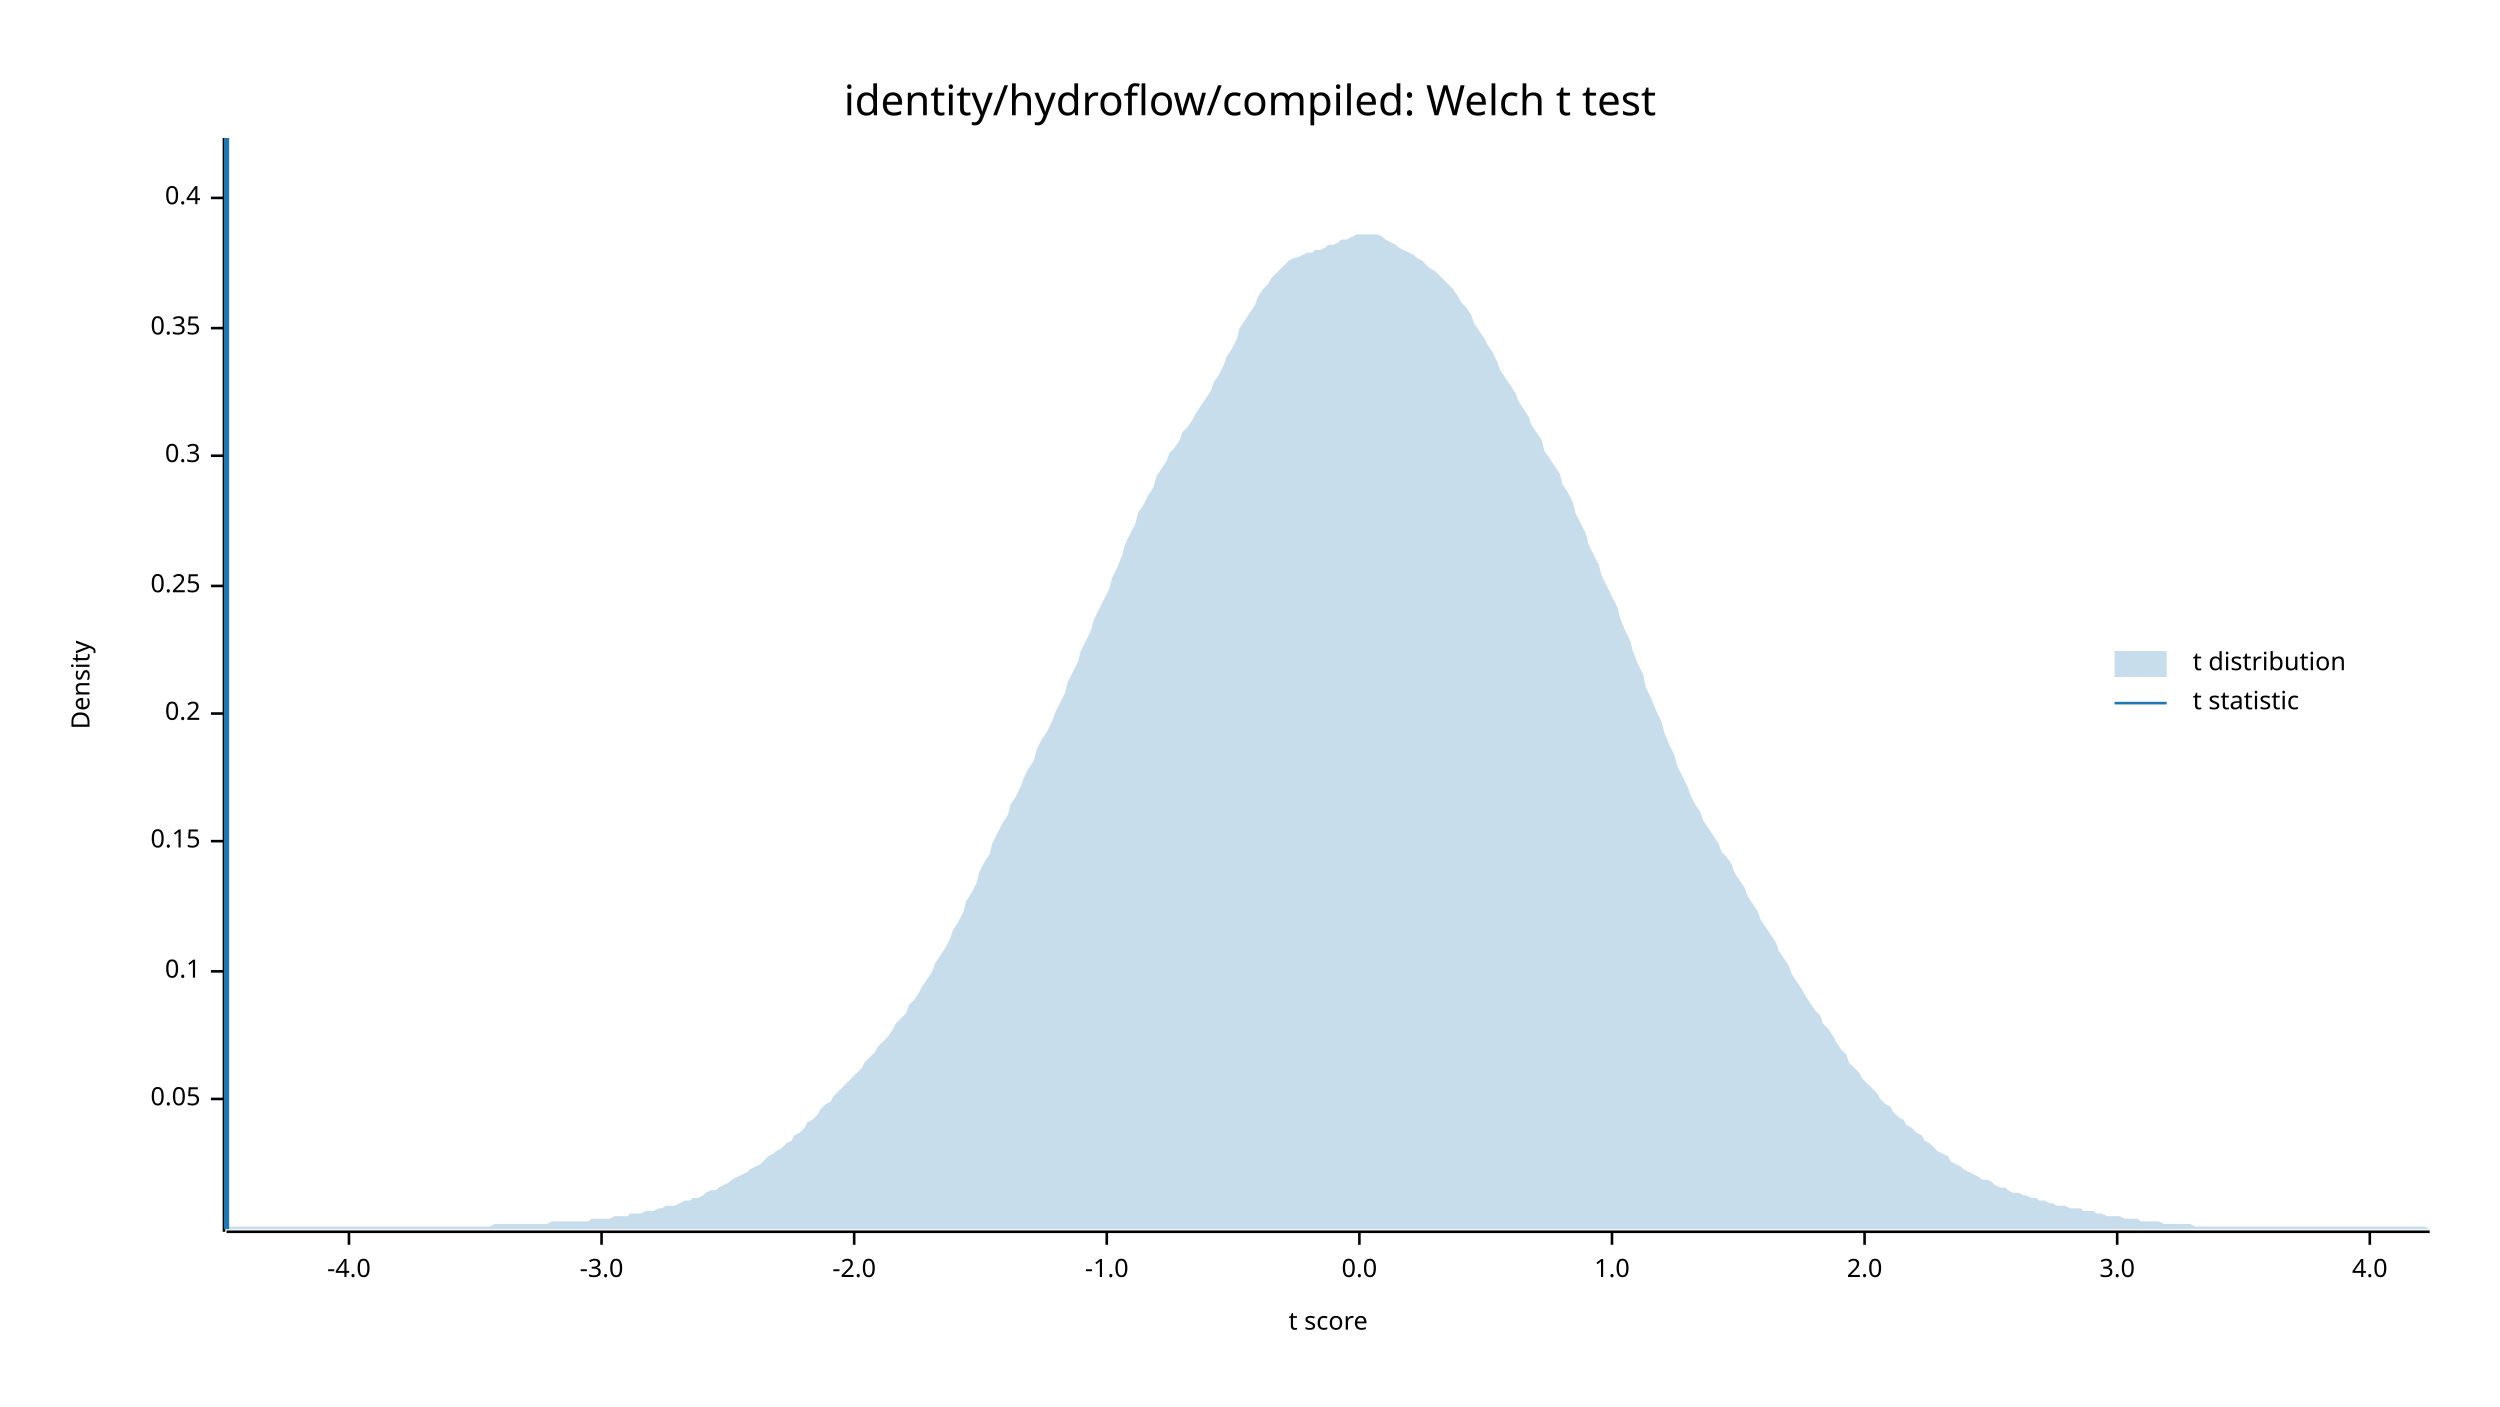
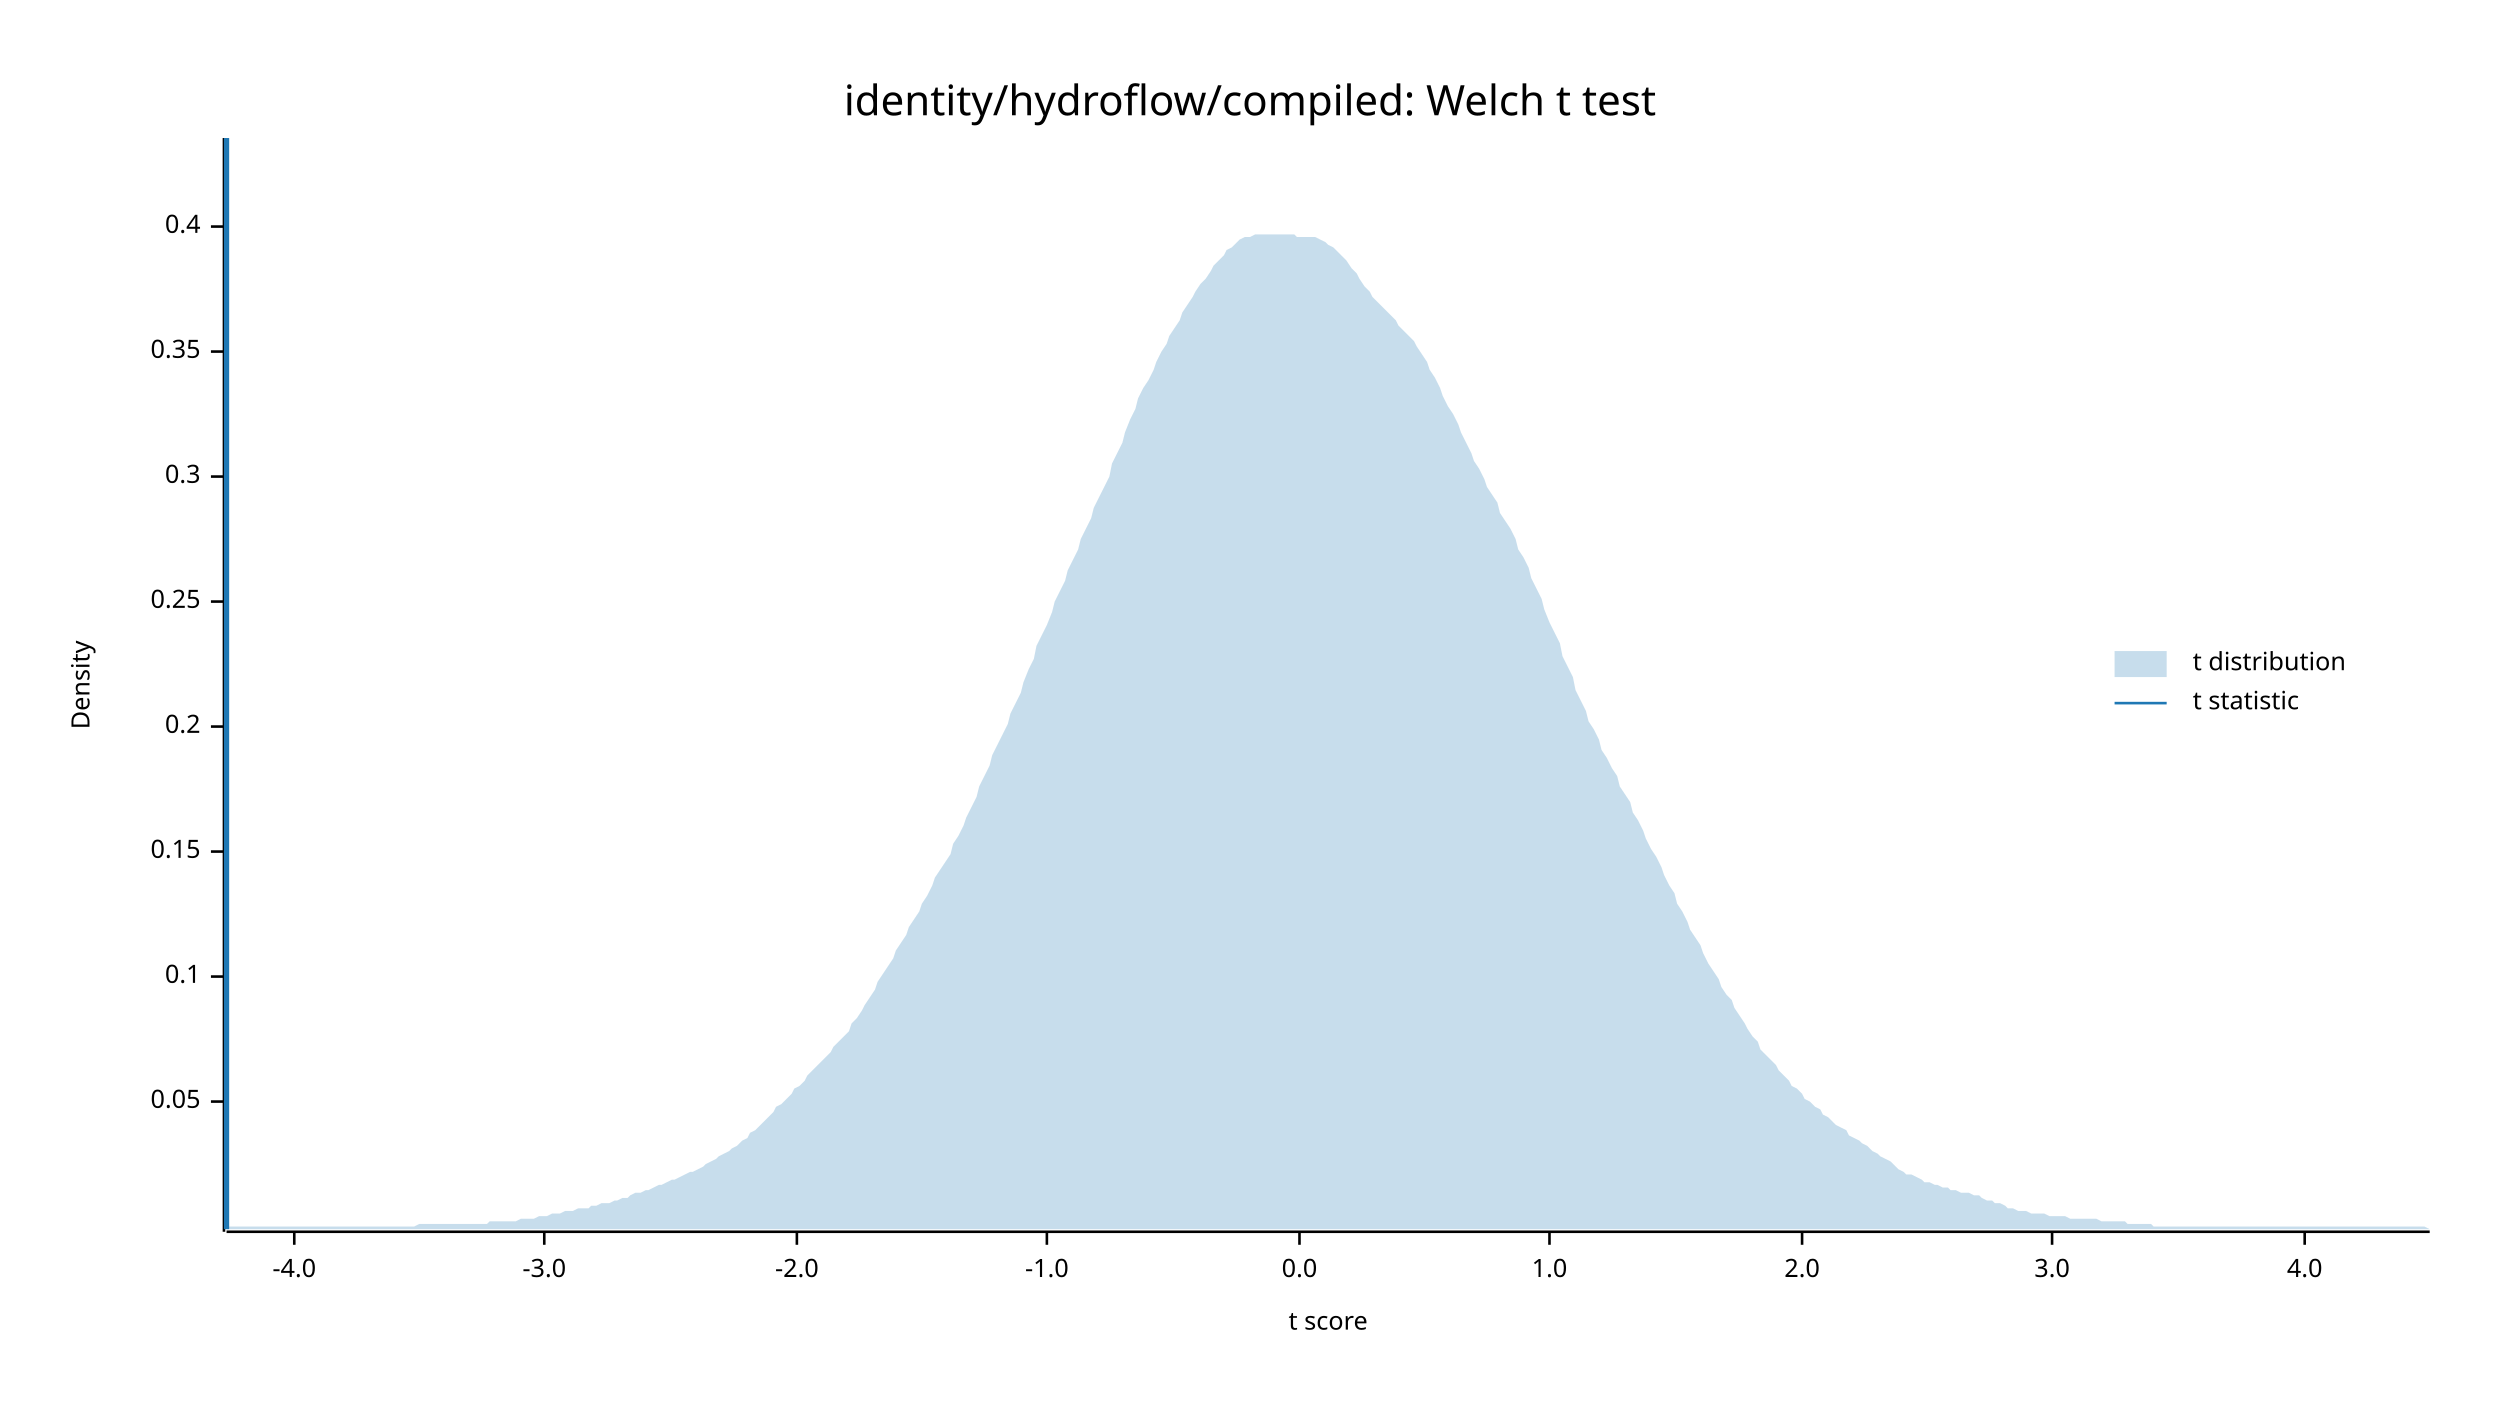
<svg xmlns="http://www.w3.org/2000/svg" width="960" height="540" viewBox="0 0 960 540">
  <text x="480" y="32" dy="0.76em" text-anchor="middle" font-family="sans-serif" font-size="16.129" opacity="1" fill="#000000">
identity/hydroflow/compiled: Welch t test
</text>
  <text x="27" y="263" dy="0.76em" text-anchor="middle" font-family="sans-serif" font-size="9.677" opacity="1" fill="#000000" transform="rotate(270, 27, 263)">
Density
</text>
  <text x="510" y="513" dy="-0.5ex" text-anchor="middle" font-family="sans-serif" font-size="9.677" opacity="1" fill="#000000">
t score
</text>
  <polyline fill="none" opacity="1" stroke="#000000" stroke-width="1" points="86,53 86,473 " />
-   <text x="77" y="422" dy="0.5ex" text-anchor="end" font-family="sans-serif" font-size="9.677" opacity="1" fill="#000000">
+   <text x="77" y="423" dy="0.5ex" text-anchor="end" font-family="sans-serif" font-size="9.677" opacity="1" fill="#000000">
0.05
</text>
-   <polyline fill="none" opacity="1" stroke="#000000" stroke-width="1" points="81,422 86,422 " />
-   <text x="77" y="373" dy="0.5ex" text-anchor="end" font-family="sans-serif" font-size="9.677" opacity="1" fill="#000000">
+   <polyline fill="none" opacity="1" stroke="#000000" stroke-width="1" points="81,423 86,423 " />
+   <text x="77" y="375" dy="0.5ex" text-anchor="end" font-family="sans-serif" font-size="9.677" opacity="1" fill="#000000">
0.1
</text>
-   <polyline fill="none" opacity="1" stroke="#000000" stroke-width="1" points="81,373 86,373 " />
-   <text x="77" y="323" dy="0.5ex" text-anchor="end" font-family="sans-serif" font-size="9.677" opacity="1" fill="#000000">
+   <polyline fill="none" opacity="1" stroke="#000000" stroke-width="1" points="81,375 86,375 " />
+   <text x="77" y="327" dy="0.5ex" text-anchor="end" font-family="sans-serif" font-size="9.677" opacity="1" fill="#000000">
0.15
</text>
-   <polyline fill="none" opacity="1" stroke="#000000" stroke-width="1" points="81,323 86,323 " />
-   <text x="77" y="274" dy="0.5ex" text-anchor="end" font-family="sans-serif" font-size="9.677" opacity="1" fill="#000000">
+   <polyline fill="none" opacity="1" stroke="#000000" stroke-width="1" points="81,327 86,327 " />
+   <text x="77" y="279" dy="0.5ex" text-anchor="end" font-family="sans-serif" font-size="9.677" opacity="1" fill="#000000">
0.2
</text>
-   <polyline fill="none" opacity="1" stroke="#000000" stroke-width="1" points="81,274 86,274 " />
-   <text x="77" y="225" dy="0.5ex" text-anchor="end" font-family="sans-serif" font-size="9.677" opacity="1" fill="#000000">
+   <polyline fill="none" opacity="1" stroke="#000000" stroke-width="1" points="81,279 86,279 " />
+   <text x="77" y="231" dy="0.5ex" text-anchor="end" font-family="sans-serif" font-size="9.677" opacity="1" fill="#000000">
0.25
</text>
-   <polyline fill="none" opacity="1" stroke="#000000" stroke-width="1" points="81,225 86,225 " />
-   <text x="77" y="175" dy="0.5ex" text-anchor="end" font-family="sans-serif" font-size="9.677" opacity="1" fill="#000000">
+   <polyline fill="none" opacity="1" stroke="#000000" stroke-width="1" points="81,231 86,231 " />
+   <text x="77" y="183" dy="0.5ex" text-anchor="end" font-family="sans-serif" font-size="9.677" opacity="1" fill="#000000">
0.3
</text>
-   <polyline fill="none" opacity="1" stroke="#000000" stroke-width="1" points="81,175 86,175 " />
-   <text x="77" y="126" dy="0.5ex" text-anchor="end" font-family="sans-serif" font-size="9.677" opacity="1" fill="#000000">
+   <polyline fill="none" opacity="1" stroke="#000000" stroke-width="1" points="81,183 86,183 " />
+   <text x="77" y="135" dy="0.5ex" text-anchor="end" font-family="sans-serif" font-size="9.677" opacity="1" fill="#000000">
0.35
</text>
-   <polyline fill="none" opacity="1" stroke="#000000" stroke-width="1" points="81,126 86,126 " />
-   <text x="77" y="76" dy="0.5ex" text-anchor="end" font-family="sans-serif" font-size="9.677" opacity="1" fill="#000000">
+   <polyline fill="none" opacity="1" stroke="#000000" stroke-width="1" points="81,135 86,135 " />
+   <text x="77" y="87" dy="0.5ex" text-anchor="end" font-family="sans-serif" font-size="9.677" opacity="1" fill="#000000">
0.4
</text>
-   <polyline fill="none" opacity="1" stroke="#000000" stroke-width="1" points="81,76 86,76 " />
+   <polyline fill="none" opacity="1" stroke="#000000" stroke-width="1" points="81,87 86,87 " />
  <polyline fill="none" opacity="1" stroke="#000000" stroke-width="1" points="87,473 933,473 " />
-   <text x="134" y="483" dy="0.76em" text-anchor="middle" font-family="sans-serif" font-size="9.677" opacity="1" fill="#000000">
+   <text x="113" y="483" dy="0.76em" text-anchor="middle" font-family="sans-serif" font-size="9.677" opacity="1" fill="#000000">
-4.0
</text>
-   <polyline fill="none" opacity="1" stroke="#000000" stroke-width="1" points="134,473 134,478 " />
-   <text x="231" y="483" dy="0.76em" text-anchor="middle" font-family="sans-serif" font-size="9.677" opacity="1" fill="#000000">
+   <polyline fill="none" opacity="1" stroke="#000000" stroke-width="1" points="113,473 113,478 " />
+   <text x="209" y="483" dy="0.76em" text-anchor="middle" font-family="sans-serif" font-size="9.677" opacity="1" fill="#000000">
-3.0
</text>
-   <polyline fill="none" opacity="1" stroke="#000000" stroke-width="1" points="231,473 231,478 " />
-   <text x="328" y="483" dy="0.76em" text-anchor="middle" font-family="sans-serif" font-size="9.677" opacity="1" fill="#000000">
+   <polyline fill="none" opacity="1" stroke="#000000" stroke-width="1" points="209,473 209,478 " />
+   <text x="306" y="483" dy="0.76em" text-anchor="middle" font-family="sans-serif" font-size="9.677" opacity="1" fill="#000000">
-2.0
</text>
-   <polyline fill="none" opacity="1" stroke="#000000" stroke-width="1" points="328,473 328,478 " />
-   <text x="425" y="483" dy="0.76em" text-anchor="middle" font-family="sans-serif" font-size="9.677" opacity="1" fill="#000000">
+   <polyline fill="none" opacity="1" stroke="#000000" stroke-width="1" points="306,473 306,478 " />
+   <text x="402" y="483" dy="0.76em" text-anchor="middle" font-family="sans-serif" font-size="9.677" opacity="1" fill="#000000">
-1.0
</text>
-   <polyline fill="none" opacity="1" stroke="#000000" stroke-width="1" points="425,473 425,478 " />
-   <text x="522" y="483" dy="0.76em" text-anchor="middle" font-family="sans-serif" font-size="9.677" opacity="1" fill="#000000">
+   <polyline fill="none" opacity="1" stroke="#000000" stroke-width="1" points="402,473 402,478 " />
+   <text x="499" y="483" dy="0.76em" text-anchor="middle" font-family="sans-serif" font-size="9.677" opacity="1" fill="#000000">
0.0
</text>
-   <polyline fill="none" opacity="1" stroke="#000000" stroke-width="1" points="522,473 522,478 " />
-   <text x="619" y="483" dy="0.76em" text-anchor="middle" font-family="sans-serif" font-size="9.677" opacity="1" fill="#000000">
+   <polyline fill="none" opacity="1" stroke="#000000" stroke-width="1" points="499,473 499,478 " />
+   <text x="595" y="483" dy="0.76em" text-anchor="middle" font-family="sans-serif" font-size="9.677" opacity="1" fill="#000000">
1.0
</text>
-   <polyline fill="none" opacity="1" stroke="#000000" stroke-width="1" points="619,473 619,478 " />
-   <text x="716" y="483" dy="0.76em" text-anchor="middle" font-family="sans-serif" font-size="9.677" opacity="1" fill="#000000">
+   <polyline fill="none" opacity="1" stroke="#000000" stroke-width="1" points="595,473 595,478 " />
+   <text x="692" y="483" dy="0.76em" text-anchor="middle" font-family="sans-serif" font-size="9.677" opacity="1" fill="#000000">
2.0
</text>
-   <polyline fill="none" opacity="1" stroke="#000000" stroke-width="1" points="716,473 716,478 " />
-   <text x="813" y="483" dy="0.76em" text-anchor="middle" font-family="sans-serif" font-size="9.677" opacity="1" fill="#000000">
+   <polyline fill="none" opacity="1" stroke="#000000" stroke-width="1" points="692,473 692,478 " />
+   <text x="788" y="483" dy="0.76em" text-anchor="middle" font-family="sans-serif" font-size="9.677" opacity="1" fill="#000000">
3.0
</text>
-   <polyline fill="none" opacity="1" stroke="#000000" stroke-width="1" points="813,473 813,478 " />
-   <text x="910" y="483" dy="0.76em" text-anchor="middle" font-family="sans-serif" font-size="9.677" opacity="1" fill="#000000">
+   <polyline fill="none" opacity="1" stroke="#000000" stroke-width="1" points="788,473 788,478 " />
+   <text x="885" y="483" dy="0.76em" text-anchor="middle" font-family="sans-serif" font-size="9.677" opacity="1" fill="#000000">
4.0
</text>
-   <polyline fill="none" opacity="1" stroke="#000000" stroke-width="1" points="910,473 910,478 " />
-   <polygon opacity="0.25" fill="#1F78B4" points="87,472 88,471 90,471 92,471 93,471 95,471 97,471 98,471 100,471 102,471 103,471 105,471 107,471 109,471 110,471 112,471 114,471 115,471 117,471 119,471 120,471 122,471 124,471 125,471 127,471 129,471 131,471 132,471 134,471 136,471 137,471 139,471 141,471 142,471 144,471 146,471 148,471 149,471 151,471 153,471 154,471 156,471 158,471 159,471 161,471 163,471 164,471 166,471 168,471 170,471 171,471 173,471 175,471 176,471 178,471 180,471 181,471 183,471 185,471 187,471 188,471 190,470 192,470 193,470 195,470 197,470 198,470 200,470 202,470 203,470 205,470 207,470 209,470 210,470 212,469 214,469 215,469 217,469 219,469 220,469 222,469 224,469 226,469 227,468 229,468 231,468 232,468 234,468 236,467 237,467 239,467 241,467 242,466 244,466 246,466 248,465 249,465 251,465 253,464 254,464 256,463 258,463 259,463 261,462 263,461 265,461 266,460 268,460 270,459 271,458 273,457 275,457 276,456 278,455 280,454 281,453 283,452 285,451 287,450 288,449 290,448 292,447 293,446 295,444 297,443 298,442 300,441 302,439 304,438 305,436 307,435 309,433 310,431 312,430 314,428 315,426 317,424 319,423 320,421 322,419 324,417 326,415 327,414 329,412 331,410 332,408 334,406 336,404 337,402 339,400 341,398 343,395 344,393 346,391 348,389 349,386 351,384 353,381 354,379 356,376 358,373 359,370 361,367 363,364 365,360 366,357 368,354 370,350 371,346 373,343 375,339 376,335 378,331 380,328 381,324 383,320 385,316 387,313 388,309 390,306 392,302 393,299 395,295 397,292 398,288 400,284 402,281 404,277 405,274 407,270 409,266 410,262 412,258 414,254 415,250 417,246 419,242 420,238 422,234 424,230 426,226 427,222 429,218 431,213 432,209 434,205 436,201 437,197 439,194 441,190 443,187 444,183 446,180 448,177 449,174 451,172 453,169 454,166 456,164 458,161 459,159 461,156 463,153 465,150 466,147 468,144 470,140 471,137 473,134 475,130 476,126 478,123 480,120 482,117 483,114 485,111 487,109 488,107 490,105 492,103 493,102 495,100 497,99 498,99 500,98 502,97 504,97 505,96 507,96 509,95 510,94 512,94 514,93 515,92 517,92 519,91 521,90 522,90 524,90 526,90 527,90 529,90 531,91 532,92 534,93 536,94 537,95 539,96 541,97 543,98 544,99 546,100 548,102 549,103 551,104 553,106 554,107 556,109 558,111 560,114 561,116 563,118 565,121 566,124 568,127 570,130 571,132 573,135 575,139 576,142 578,145 580,148 582,151 583,154 585,157 587,160 588,163 590,166 592,169 593,173 595,176 597,179 599,182 600,186 602,189 604,193 605,197 607,201 609,205 610,209 612,213 614,217 615,221 617,225 619,229 621,233 622,237 624,242 626,246 627,250 629,255 631,259 632,264 634,268 636,273 638,277 639,281 641,286 643,290 644,294 646,298 648,302 649,305 651,309 653,312 654,315 656,318 658,321 660,324 661,327 663,329 665,332 666,335 668,338 670,341 671,344 673,347 675,350 676,353 678,356 680,359 682,362 683,365 685,368 687,371 688,374 690,377 692,380 693,382 695,385 697,388 699,390 700,393 702,395 704,398 705,400 707,403 709,405 710,408 712,410 714,412 715,414 717,416 719,418 721,420 722,422 724,424 726,425 727,427 729,429 731,430 732,432 734,433 736,435 738,436 739,438 741,439 743,441 744,442 746,443 748,444 749,446 751,447 753,448 754,449 756,450 758,451 760,452 761,453 763,453 765,454 766,455 768,456 770,456 771,457 773,458 775,458 777,459 778,459 780,460 782,460 783,461 785,461 787,462 788,462 790,463 792,463 793,463 795,464 797,464 799,464 800,465 802,465 804,465 805,466 807,466 809,467 810,467 812,467 814,467 816,468 817,468 819,468 821,468 822,469 824,469 826,469 827,469 829,469 831,470 832,470 834,470 836,470 838,470 839,470 841,470 843,471 844,471 846,471 848,471 849,471 851,471 853,471 855,471 856,471 858,471 860,471 861,471 863,471 865,471 866,471 868,471 870,471 871,471 873,471 875,471 877,471 878,471 880,471 882,471 883,471 885,471 887,471 888,471 890,471 892,471 894,471 895,471 897,471 899,471 900,471 902,471 904,471 905,471 907,471 909,471 910,471 912,471 914,471 916,471 917,471 919,471 921,471 922,471 924,471 926,471 927,471 929,471 931,471 933,472 933,472 87,472 " />
+   <polyline fill="none" opacity="1" stroke="#000000" stroke-width="1" points="885,473 885,478 " />
+   <polygon opacity="0.25" fill="#1F78B4" points="87,471 88,471 90,471 92,471 93,471 95,471 97,471 98,471 100,471 102,471 103,471 105,471 107,471 109,471 110,471 112,471 114,471 115,471 117,471 119,471 120,471 122,471 124,471 125,471 127,471 129,471 131,471 132,471 134,471 136,471 137,471 139,471 141,471 142,471 144,471 146,471 148,471 149,471 151,471 153,471 154,471 156,471 158,471 159,471 161,470 163,470 164,470 166,470 168,470 170,470 171,470 173,470 175,470 176,470 178,470 180,470 181,470 183,470 185,470 187,470 188,469 190,469 192,469 193,469 195,469 197,469 198,469 200,468 202,468 203,468 205,468 207,467 209,467 210,467 212,466 214,466 215,466 217,465 219,465 220,465 222,464 224,464 226,464 227,463 229,463 231,462 232,462 234,462 236,461 237,461 239,460 241,460 242,459 244,458 246,458 248,457 249,457 251,456 253,455 254,455 256,454 258,453 259,453 261,452 263,451 265,450 266,450 268,449 270,448 271,447 273,446 275,445 276,444 278,443 280,442 281,441 283,440 285,438 287,437 288,435 290,434 292,432 293,431 295,429 297,427 298,425 300,424 302,422 304,420 305,418 307,417 309,415 310,413 312,411 314,409 315,408 317,406 319,404 320,402 322,400 324,398 326,396 327,393 329,391 331,388 332,386 334,383 336,380 337,377 339,374 341,371 343,368 344,365 346,362 348,359 349,356 351,353 353,350 354,347 356,344 358,340 359,337 361,334 363,331 365,328 366,324 368,321 370,317 371,314 373,310 375,306 376,302 378,298 380,294 381,290 383,286 385,282 387,278 388,274 390,270 392,266 393,262 395,257 397,253 398,248 400,244 402,240 404,235 405,231 407,227 409,223 410,219 412,215 414,211 415,207 417,203 419,199 420,195 422,191 424,187 426,183 427,178 429,174 431,170 432,166 434,161 436,157 437,153 439,149 441,146 443,142 444,139 446,135 448,132 449,129 451,126 453,123 454,120 456,117 458,114 459,112 461,109 463,107 465,104 466,102 468,100 470,98 471,96 473,95 475,93 476,92 478,91 480,91 482,90 483,90 485,90 487,90 488,90 490,90 492,90 493,90 495,90 497,90 498,91 500,91 502,91 504,91 505,91 507,92 509,93 510,94 512,95 514,97 515,98 517,100 519,103 521,105 522,107 524,110 526,112 527,114 529,116 531,118 532,119 534,121 536,123 537,125 539,127 541,129 543,131 544,133 546,136 548,139 549,142 551,145 553,149 554,152 556,156 558,159 560,163 561,166 563,170 565,174 566,177 568,180 570,184 571,187 573,190 575,193 576,197 578,200 580,203 582,207 583,211 585,214 587,218 588,222 590,226 592,230 593,234 595,239 597,243 599,247 600,252 602,256 604,260 605,265 607,269 609,273 610,277 612,280 614,284 615,288 617,291 619,295 621,298 622,302 624,305 626,308 627,312 629,315 631,319 632,322 634,326 636,329 638,333 639,336 641,340 643,343 644,347 646,350 648,354 649,357 651,360 653,363 654,366 656,370 658,373 660,376 661,379 663,382 665,384 666,387 668,390 670,393 671,395 673,398 675,400 676,403 678,405 680,407 682,409 683,411 685,413 687,415 688,417 690,418 692,420 693,422 695,423 697,425 699,426 700,428 702,429 704,431 705,432 707,433 709,434 710,436 712,437 714,438 715,439 717,440 719,442 721,443 722,444 724,445 726,446 727,447 729,449 731,450 732,451 734,451 736,452 738,453 739,454 741,454 743,455 744,455 746,456 748,456 749,457 751,457 753,458 754,458 756,458 758,459 760,459 761,460 763,461 765,461 766,462 768,462 770,463 771,464 773,464 775,465 777,465 778,465 780,466 782,466 783,466 785,466 787,467 788,467 790,467 792,467 793,467 795,468 797,468 799,468 800,468 802,468 804,468 805,468 807,469 809,469 810,469 812,469 814,469 816,469 817,470 819,470 821,470 822,470 824,470 826,470 827,471 829,471 831,471 832,471 834,471 836,471 838,471 839,471 841,471 843,471 844,471 846,471 848,471 849,471 851,471 853,471 855,471 856,471 858,471 860,471 861,471 863,471 865,471 866,471 868,471 870,471 871,471 873,471 875,471 877,471 878,471 880,471 882,471 883,471 885,471 887,471 888,471 890,471 892,471 894,471 895,471 897,471 899,471 900,471 902,471 904,471 905,471 907,471 909,471 910,471 912,471 914,471 916,471 917,471 919,471 921,471 922,471 924,471 926,471 927,471 929,471 931,471 933,472 933,472 87,472 " />
  <polyline fill="none" opacity="1" stroke="#1F78B4" stroke-width="2" points="87,472 87,53 " />
  <text x="842" y="250" dy="0.76em" text-anchor="start" font-family="sans-serif" font-size="9.677" opacity="1" fill="#000000">
t distribution
</text>
  <text x="842" y="265" dy="0.76em" text-anchor="start" font-family="sans-serif" font-size="9.677" opacity="1" fill="#000000">
t statistic
</text>
  <rect x="812" y="250" width="20" height="10" opacity="0.25" fill="#1F78B4" stroke="none" />
  <polyline fill="none" opacity="1" stroke="#1F78B4" stroke-width="1" points="812,270 832,270 " />
</svg>
